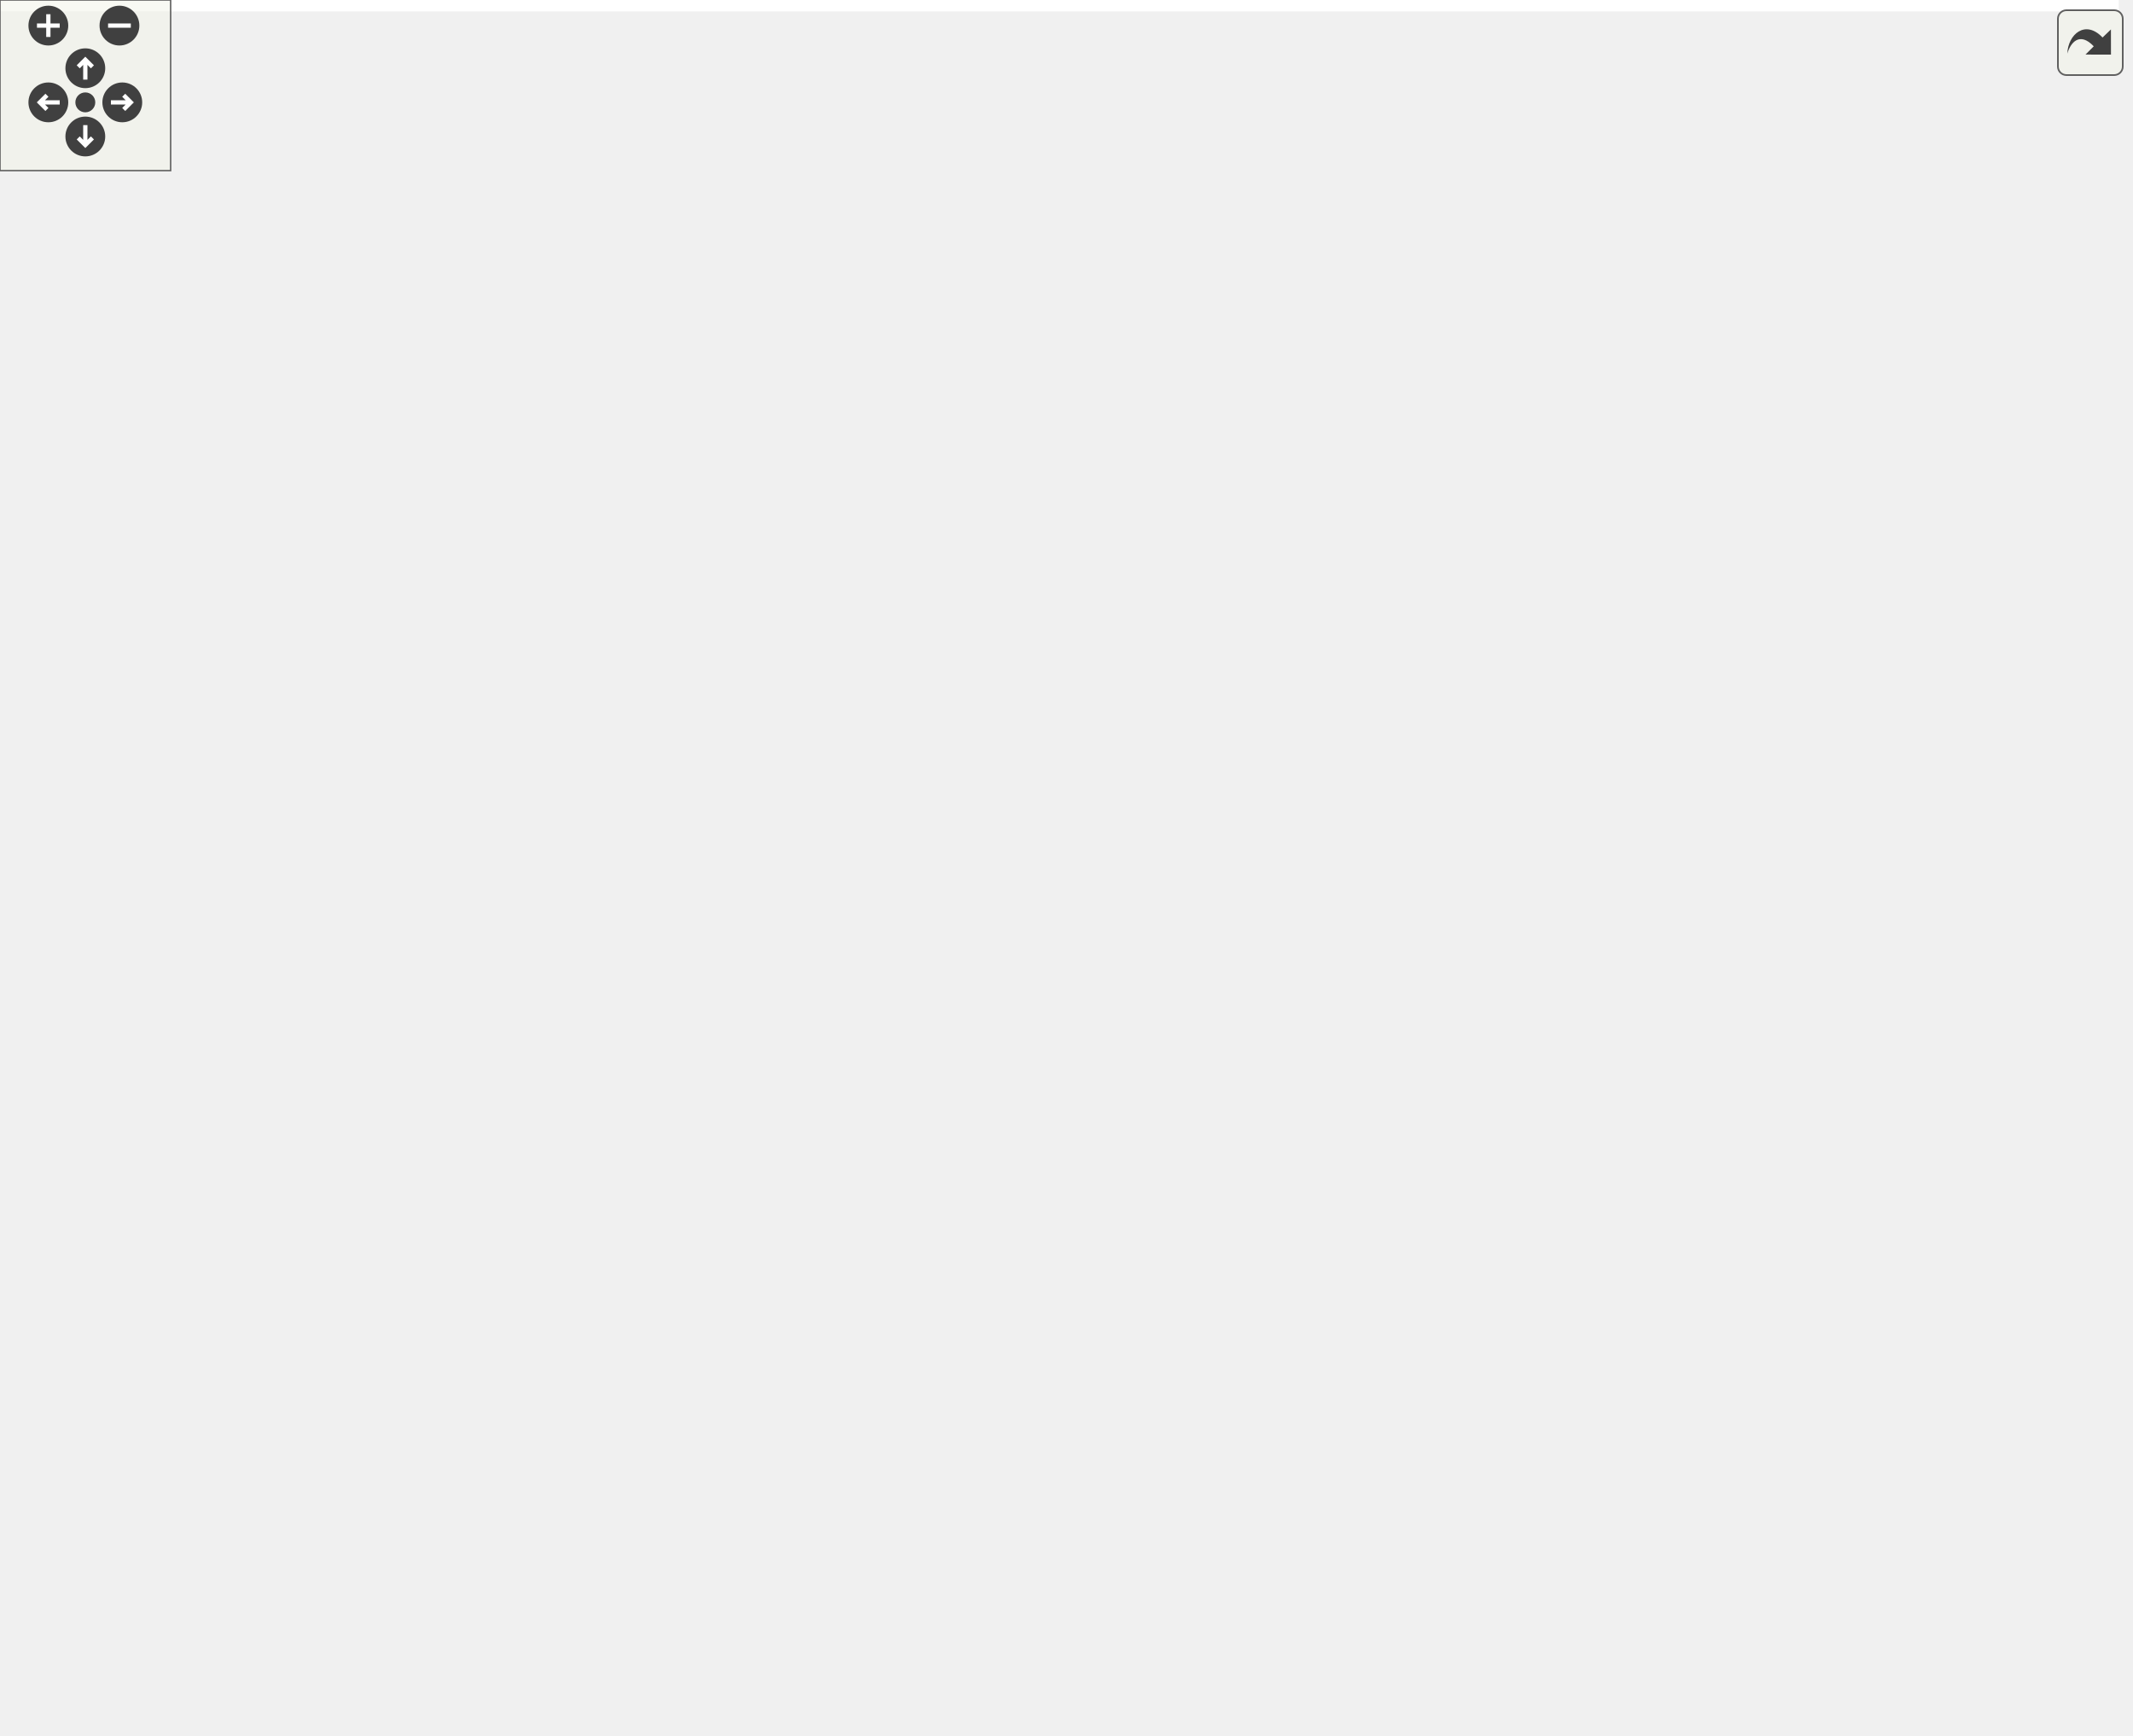
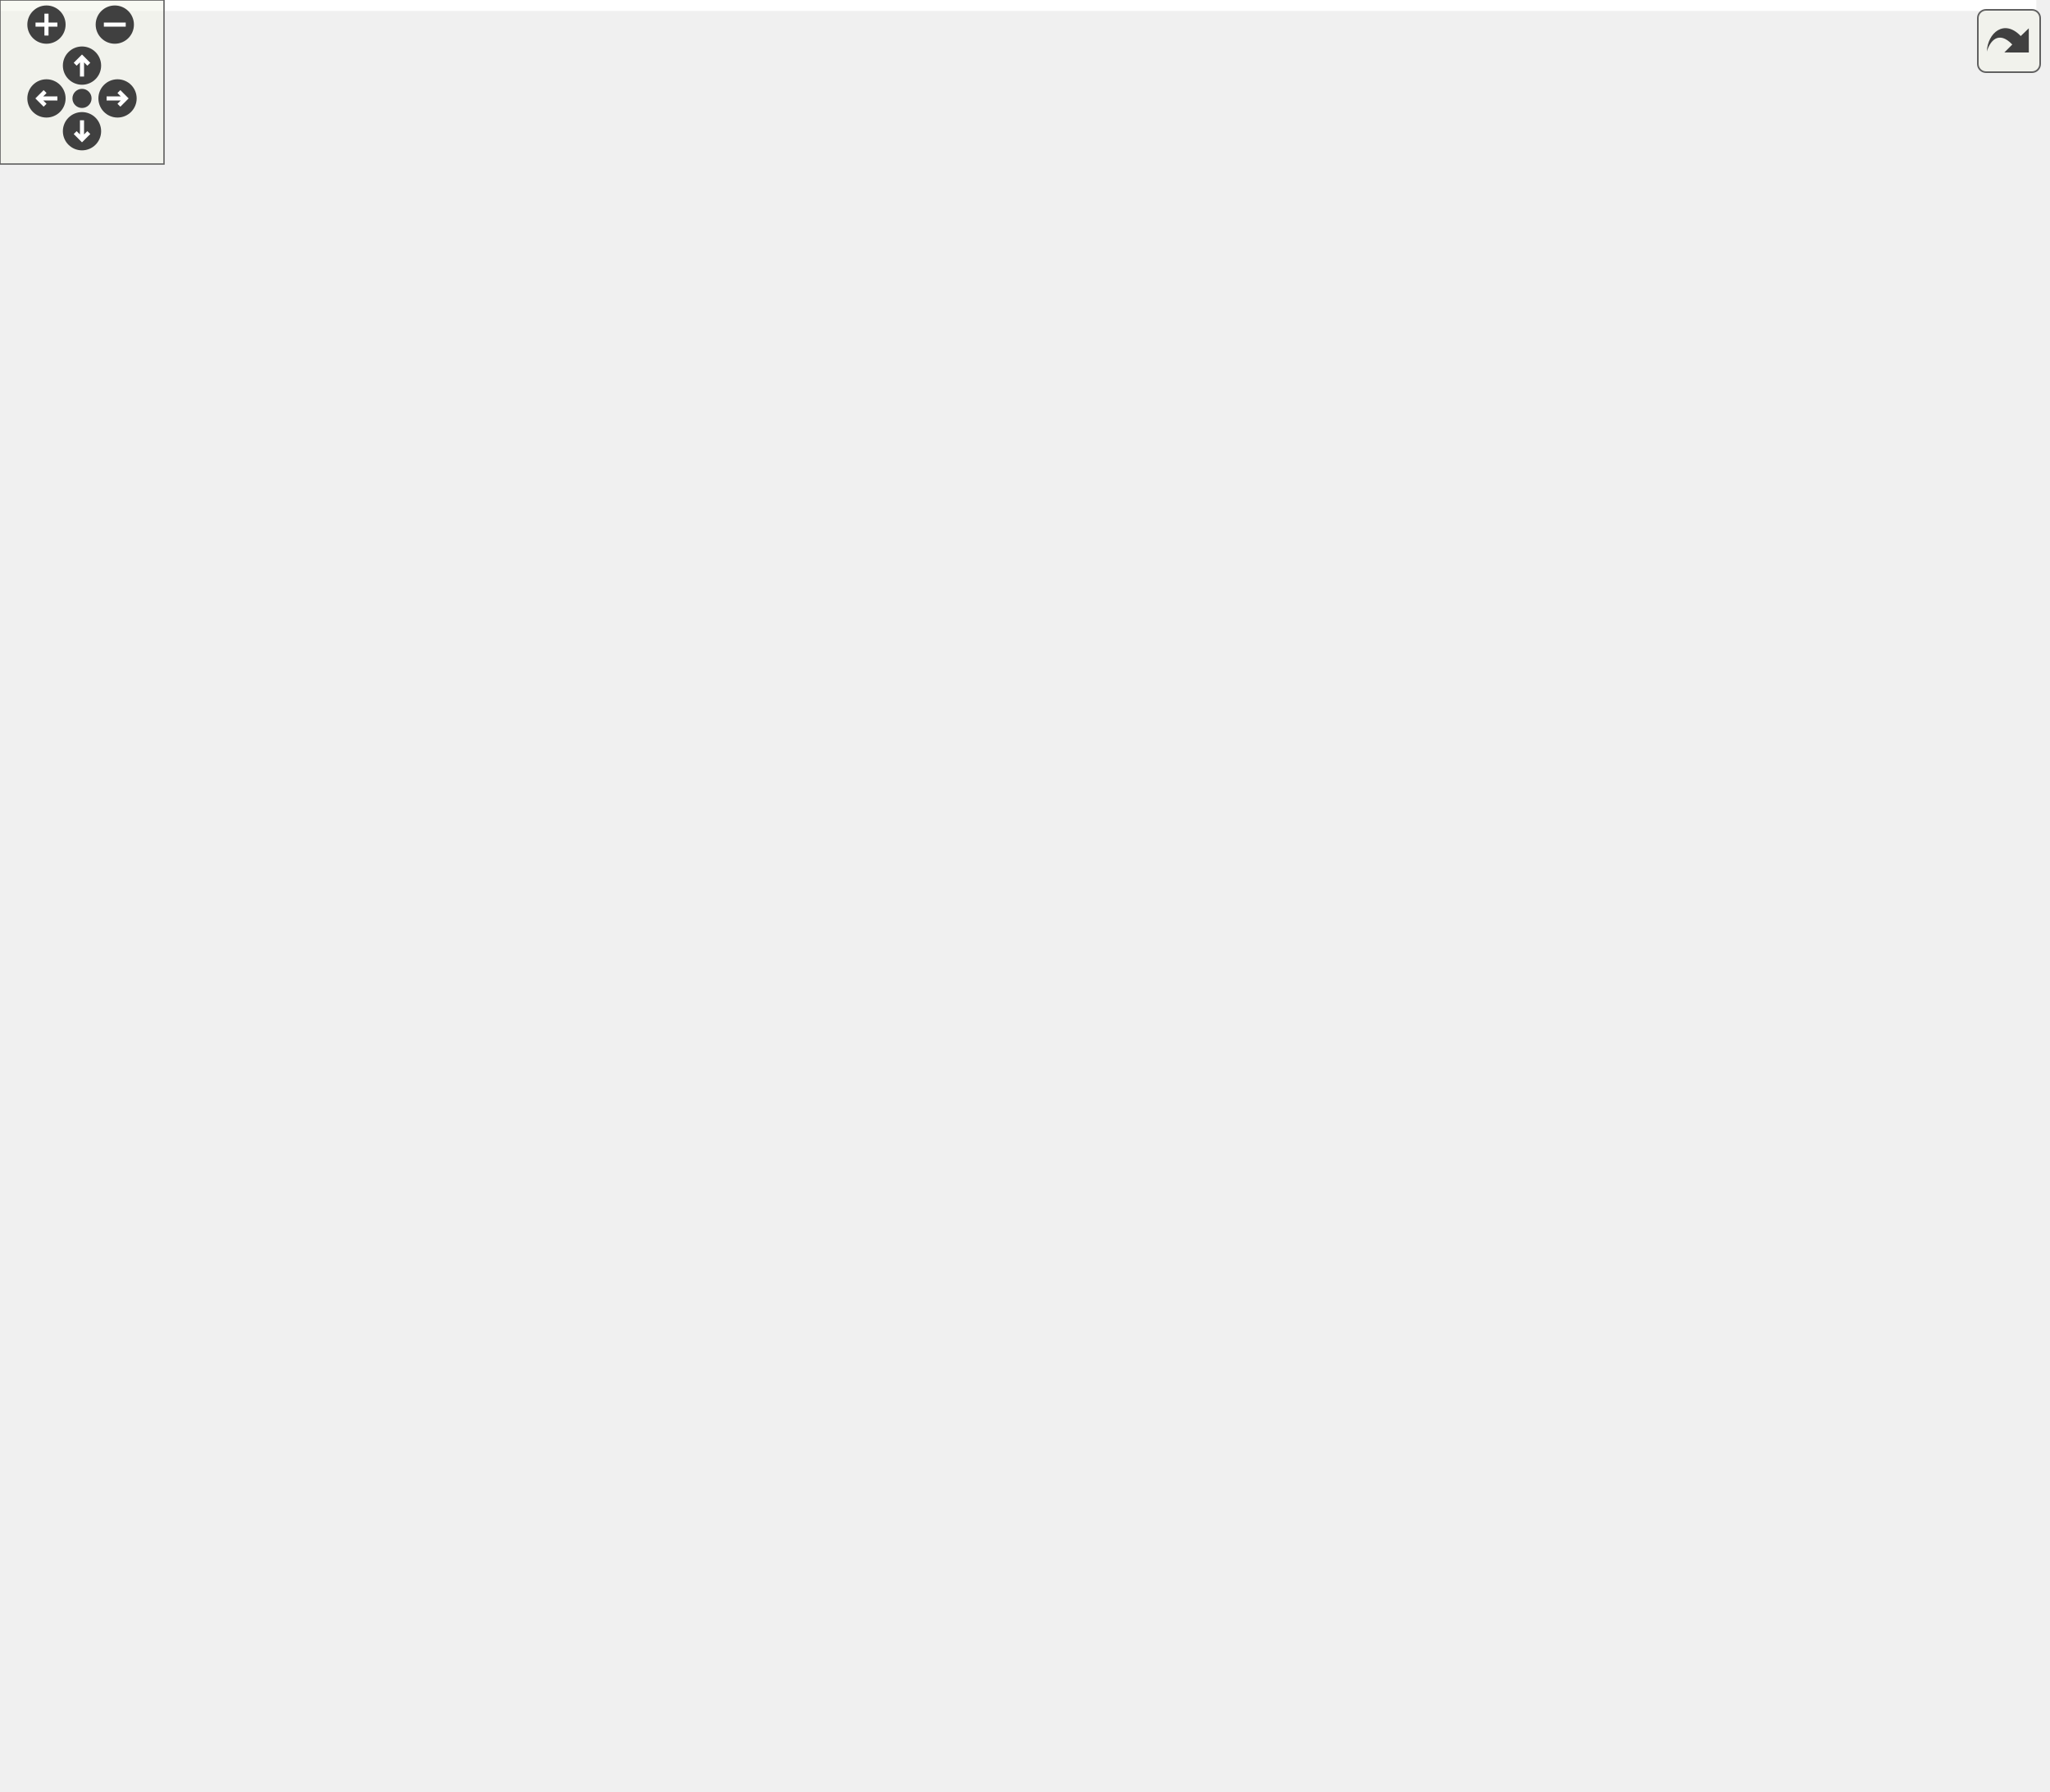
<svg xmlns="http://www.w3.org/2000/svg" xmlns:xlink="http://www.w3.org/1999/xlink" id="main" version="1.1" xml:space="preserve">
  <style type="text/css">
.edge:hover path { stroke: red; }
.edge:hover polygon { stroke: red; fill: red; }
</style>
  <defs>
    <circle id="rim" cx="0" cy="0" r="7" />
    <circle id="rim2" cx="0" cy="0" r="3.5" />
    <g id="zoomPlus">
      <use xlink:href="#rim" fill="#404040">
        <set attributeName="fill" to="#808080" begin="zoomplus.mouseover" end="zoomplus.mouseout" />
      </use>
      <path d="M-4,0h8M0,-4v8" fill="none" stroke="white" stroke-width="1.5" pointer-events="none" />
    </g>
    <g id="zoomMin">
      <use xlink:href="#rim" fill="#404040">
        <set attributeName="fill" to="#808080" begin="zoomminus.mouseover" end="zoomminus.mouseout" />
      </use>
      <path d="M-4,0h8" fill="none" stroke="white" stroke-width="1.5" pointer-events="none" />
    </g>
    <g id="dirArrow">
      <path fill="none" stroke="white" stroke-width="1.5" d="M0,-3.0v7 M-2.5,-0.5L0,-3.0L2.5,-0.5" />
    </g>
    <g id="resetDef">
      <use xlink:href="#rim2" fill="#404040">
        <set attributeName="fill" to="#808080" begin="reset.mouseover" end="reset.mouseout" />
      </use>
    </g>
  </defs>
  <svg id="graph" class="graph">
    <g id="viewport">
-       <polygon fill="#ffffff" stroke="transparent" points="-4,4 -4,-549.5 745,-549.5 745,4 -4,4" />
+       <polygon fill="#ffffff" stroke="transparent" points="-4,4 -4,-594.5 745,-594.5 745,4 -4,4" />
      <g id="node1" class="node">
        <g id="a_node1">
          <a xlink:title="Struct storing the actually logged data.">
            <polygon fill="#bfbfbf" stroke="#000000" points="580,-213 580,-232 741,-232 741,-213 580,-213" />
            <text text-anchor="middle" x="660.5" y="-220" font-family="Helvetica,sans-Serif" font-size="10.00" fill="#000000">gko::log::Record::logged_data</text>
          </a>
        </g>
      </g>
      <g id="node2" class="node">
        <g id="a_node2">
          <a xlink:title=" ">
-             <polygon fill="#ffffff" stroke="#bfbfbf" points="266.5,-459 266.5,-500 399.5,-500 399.5,-459 266.5,-459" />
-             <text text-anchor="start" x="274.5" y="-488" font-family="Helvetica,sans-Serif" font-size="10.00" fill="#000000">std::deque&lt; std::unique</text>
-             <text text-anchor="start" x="274.5" y="-477" font-family="Helvetica,sans-Serif" font-size="10.00" fill="#000000">_ptr&lt; gko::log::linop</text>
-             <text text-anchor="middle" x="333" y="-466" font-family="Helvetica,sans-Serif" font-size="10.00" fill="#000000">_factory_data &gt; &gt;</text>
+             <polygon fill="#ffffff" stroke="#bfbfbf" points="266.5,-492 266.5,-533 399.5,-533 399.5,-492 266.5,-492" />
+             <text text-anchor="start" x="274.5" y="-521" font-family="Helvetica,sans-Serif" font-size="10.00" fill="#000000">std::deque&lt; std::unique</text>
+             <text text-anchor="start" x="274.5" y="-510" font-family="Helvetica,sans-Serif" font-size="10.00" fill="#000000">_ptr&lt; gko::log::linop</text>
+             <text text-anchor="middle" x="333" y="-499" font-family="Helvetica,sans-Serif" font-size="10.00" fill="#000000">_factory_data &gt; &gt;</text>
          </a>
        </g>
      </g>
      <g id="edge1" class="edge">
-         <path fill="none" stroke="#9a32cd" stroke-dasharray="5,2" d="M409.728,-497.979C457.654,-504.966 518.333,-505.02 562,-474.5 605.025,-444.428 648.002,-274.788 658.221,-232.199" />
-         <polygon fill="#9a32cd" stroke="#9a32cd" points="410.13,-494.499 399.706,-496.392 409.035,-501.413 410.13,-494.499" />
-         <text text-anchor="start" x="436.5" y="-537.5" font-family="Helvetica,sans-Serif" font-size="10.00" fill="#000000"> linop_factory_generate</text>
-         <text text-anchor="middle" x="494.5" y="-526.5" font-family="Helvetica,sans-Serif" font-size="10.00" fill="#000000">_completed</text>
-         <text text-anchor="start" x="436.5" y="-515.5" font-family="Helvetica,sans-Serif" font-size="10.00" fill="#000000">linop_factory_generate</text>
-         <text text-anchor="middle" x="494.5" y="-504.5" font-family="Helvetica,sans-Serif" font-size="10.00" fill="#000000">_started</text>
+         <path fill="none" stroke="#9a32cd" stroke-dasharray="5,2" d="M397.67,-535.8C447.286,-549.259 515.021,-557.557 562,-523.5 612.415,-486.952 650.726,-279.451 658.886,-232.114" />
+         <polygon fill="#9a32cd" stroke="#9a32cd" points="398.575,-532.419 387.999,-533.051 396.661,-539.152 398.575,-532.419" />
+         <text text-anchor="start" x="436.5" y="-582.5" font-family="Helvetica,sans-Serif" font-size="10.00" fill="#000000"> linop_factory_generate</text>
+         <text text-anchor="middle" x="494.5" y="-571.5" font-family="Helvetica,sans-Serif" font-size="10.00" fill="#000000">_completed</text>
+         <text text-anchor="start" x="436.5" y="-560.5" font-family="Helvetica,sans-Serif" font-size="10.00" fill="#000000">linop_factory_generate</text>
+         <text text-anchor="middle" x="494.5" y="-549.5" font-family="Helvetica,sans-Serif" font-size="10.00" fill="#000000">_started</text>
      </g>
      <g id="node3" class="node">
        <g id="a_node3">
          <a xlink:title="STL class.">
            <polygon fill="#ffffff" stroke="#bfbfbf" points="0,-232 0,-251 96,-251 96,-232 0,-232" />
            <text text-anchor="middle" x="48" y="-239" font-family="Helvetica,sans-Serif" font-size="10.00" fill="#000000">std::deque&lt; T &gt;</text>
          </a>
        </g>
      </g>
      <g id="edge2" class="edge">
-         <path fill="none" stroke="#ffa500" stroke-dasharray="5,2" d="M49.607,-261.703C53.645,-298.58 67.507,-376.914 114,-419.5 155.425,-457.444 218.589,-471.737 266.455,-476.952" />
-         <polygon fill="#ffa500" stroke="#ffa500" points="53.047,-260.907 48.613,-251.285 46.079,-261.572 53.047,-260.907" />
-         <text text-anchor="start" x="120.5" y="-496.5" font-family="Helvetica,sans-Serif" font-size="10.00" fill="#000000"> &lt; std::unique_ptr&lt;</text>
-         <text text-anchor="start" x="120.5" y="-485.5" font-family="Helvetica,sans-Serif" font-size="10.00" fill="#000000"> gko::log::linop_factory</text>
-         <text text-anchor="middle" x="176.5" y="-474.5" font-family="Helvetica,sans-Serif" font-size="10.00" fill="#000000">_data &gt; &gt;</text>
+         <path fill="none" stroke="#ffa500" stroke-dasharray="5,2" d="M50.074,-261.374C54.875,-297.754 69.941,-375.533 114,-421.5 154.741,-464.005 218.3,-487.418 266.474,-499.806" />
+         <polygon fill="#ffa500" stroke="#ffa500" points="53.509,-260.626 48.852,-251.11 46.558,-261.453 53.509,-260.626" />
+         <text text-anchor="start" x="120.5" y="-514.5" font-family="Helvetica,sans-Serif" font-size="10.00" fill="#000000"> &lt; std::unique_ptr&lt;</text>
+         <text text-anchor="start" x="120.5" y="-503.5" font-family="Helvetica,sans-Serif" font-size="10.00" fill="#000000"> gko::log::linop_factory</text>
+         <text text-anchor="middle" x="176.5" y="-492.5" font-family="Helvetica,sans-Serif" font-size="10.00" fill="#000000">_data &gt; &gt;</text>
      </g>
      <g id="node4" class="node">
        <g id="a_node4">
          <a xlink:title=" ">
-             <polygon fill="#ffffff" stroke="#bfbfbf" points="266.5,-380 266.5,-421 399.5,-421 399.5,-380 266.5,-380" />
-             <text text-anchor="start" x="274.5" y="-409" font-family="Helvetica,sans-Serif" font-size="10.00" fill="#000000">std::deque&lt; std::unique</text>
-             <text text-anchor="start" x="274.5" y="-398" font-family="Helvetica,sans-Serif" font-size="10.00" fill="#000000">_ptr&lt; gko::log::linop</text>
-             <text text-anchor="middle" x="333" y="-387" font-family="Helvetica,sans-Serif" font-size="10.00" fill="#000000">_data &gt; &gt;</text>
+             <polygon fill="#ffffff" stroke="#bfbfbf" points="266.5,-402 266.5,-443 399.5,-443 399.5,-402 266.5,-402" />
+             <text text-anchor="start" x="274.5" y="-431" font-family="Helvetica,sans-Serif" font-size="10.00" fill="#000000">std::deque&lt; std::unique</text>
+             <text text-anchor="start" x="274.5" y="-420" font-family="Helvetica,sans-Serif" font-size="10.00" fill="#000000">_ptr&lt; gko::log::linop</text>
+             <text text-anchor="middle" x="333" y="-409" font-family="Helvetica,sans-Serif" font-size="10.00" fill="#000000">_data &gt; &gt;</text>
          </a>
        </g>
      </g>
      <g id="edge4" class="edge">
-         <path fill="none" stroke="#ffa500" stroke-dasharray="5,2" d="M52.476,-261.184C59.998,-289.42 78.017,-340.838 114,-366.5 137.886,-383.535 211.029,-392.34 266.267,-396.675" />
-         <polygon fill="#ffa500" stroke="#ffa500" points="55.824,-260.142 50.018,-251.279 49.03,-261.828 55.824,-260.142" />
-         <text text-anchor="start" x="115.5" y="-407.5" font-family="Helvetica,sans-Serif" font-size="10.00" fill="#000000"> &lt; std::unique_ptr&lt;</text>
-         <text text-anchor="middle" x="176.5" y="-396.5" font-family="Helvetica,sans-Serif" font-size="10.00" fill="#000000"> gko::log::linop_data &gt; &gt;</text>
+         <path fill="none" stroke="#ffa500" stroke-dasharray="5,2" d="M52.813,-260.735C60.755,-288.41 79.294,-339.135 114,-366.5 117.106,-368.949 203.188,-390.531 266.483,-406.171" />
+         <polygon fill="#ffa500" stroke="#ffa500" points="56.181,-259.783 50.197,-251.04 49.423,-261.607 56.181,-259.783" />
+         <text text-anchor="start" x="115.5" y="-412.5" font-family="Helvetica,sans-Serif" font-size="10.00" fill="#000000"> &lt; std::unique_ptr&lt;</text>
+         <text text-anchor="middle" x="176.5" y="-401.5" font-family="Helvetica,sans-Serif" font-size="10.00" fill="#000000"> gko::log::linop_data &gt; &gt;</text>
      </g>
      <g id="node5" class="node">
        <g id="a_node5">
          <a xlink:title=" ">
            <polygon fill="#ffffff" stroke="#bfbfbf" points="257,-312 257,-353 409,-353 409,-312 257,-312" />
            <text text-anchor="start" x="265" y="-341" font-family="Helvetica,sans-Serif" font-size="10.00" fill="#000000">std::deque&lt; std::unique</text>
            <text text-anchor="start" x="265" y="-330" font-family="Helvetica,sans-Serif" font-size="10.00" fill="#000000">_ptr&lt; gko::log::polymorphic</text>
            <text text-anchor="middle" x="333" y="-319" font-family="Helvetica,sans-Serif" font-size="10.00" fill="#000000">_object_data &gt; &gt;</text>
          </a>
        </g>
      </g>
      <g id="edge6" class="edge">
        <path fill="none" stroke="#ffa500" stroke-dasharray="5,2" d="M62.546,-258.837C74.82,-272.226 93.611,-290.019 114,-299.5 158.627,-320.252 213.377,-328.502 256.97,-331.564" />
        <polygon fill="#ffa500" stroke="#ffa500" points="65.032,-256.365 55.791,-251.184 59.784,-260.997 65.032,-256.365" />
        <text text-anchor="start" x="122" y="-354.5" font-family="Helvetica,sans-Serif" font-size="10.00" fill="#000000"> &lt; std::unique_ptr&lt;</text>
        <text text-anchor="start" x="122" y="-343.5" font-family="Helvetica,sans-Serif" font-size="10.00" fill="#000000"> gko::log::polymorphic</text>
        <text text-anchor="middle" x="176.5" y="-332.5" font-family="Helvetica,sans-Serif" font-size="10.00" fill="#000000">_object_data &gt; &gt;</text>
      </g>
      <g id="node6" class="node">
        <g id="a_node6">
          <a xlink:title=" ">
            <polygon fill="#ffffff" stroke="#bfbfbf" points="266.5,-252 266.5,-293 399.5,-293 399.5,-252 266.5,-252" />
            <text text-anchor="start" x="274.5" y="-281" font-family="Helvetica,sans-Serif" font-size="10.00" fill="#000000">std::deque&lt; std::unique</text>
            <text text-anchor="start" x="274.5" y="-270" font-family="Helvetica,sans-Serif" font-size="10.00" fill="#000000">_ptr&lt; gko::log::iteration</text>
            <text text-anchor="middle" x="333" y="-259" font-family="Helvetica,sans-Serif" font-size="10.00" fill="#000000">_complete_data &gt; &gt;</text>
          </a>
        </g>
      </g>
      <g id="edge8" class="edge">
        <path fill="none" stroke="#ffa500" stroke-dasharray="5,2" d="M106.341,-248.623C108.929,-248.923 111.491,-249.216 114,-249.5 165.094,-255.279 222.951,-261.334 266.361,-265.781" />
        <polygon fill="#ffa500" stroke="#ffa500" points="106.63,-245.133 96.291,-247.444 105.815,-252.085 106.63,-245.133" />
        <text text-anchor="start" x="126" y="-287.5" font-family="Helvetica,sans-Serif" font-size="10.00" fill="#000000"> &lt; std::unique_ptr&lt;</text>
        <text text-anchor="start" x="126" y="-276.5" font-family="Helvetica,sans-Serif" font-size="10.00" fill="#000000"> gko::log::iteration</text>
        <text text-anchor="middle" x="176.5" y="-265.5" font-family="Helvetica,sans-Serif" font-size="10.00" fill="#000000">_complete_data &gt; &gt;</text>
      </g>
      <g id="node7" class="node">
        <g id="a_node7">
          <a xlink:title=" ">
            <polygon fill="#ffffff" stroke="#bfbfbf" points="264,-192 264,-233 402,-233 402,-192 264,-192" />
            <text text-anchor="start" x="272" y="-221" font-family="Helvetica,sans-Serif" font-size="10.00" fill="#000000">std::deque&lt; std::unique</text>
            <text text-anchor="start" x="272" y="-210" font-family="Helvetica,sans-Serif" font-size="10.00" fill="#000000">_ptr&lt; gko::log::operation</text>
            <text text-anchor="middle" x="333" y="-199" font-family="Helvetica,sans-Serif" font-size="10.00" fill="#000000">_data &gt; &gt;</text>
          </a>
        </g>
      </g>
      <g id="edge10" class="edge">
        <path fill="none" stroke="#ffa500" stroke-dasharray="5,2" d="M77.056,-228.026C88.34,-223.455 101.53,-218.9 114,-216.5 163.478,-206.976 220.405,-206.239 263.817,-207.745" />
        <polygon fill="#ffa500" stroke="#ffa500" points="75.537,-224.868 67.696,-231.993 78.269,-231.313 75.537,-224.868" />
        <text text-anchor="start" x="128.5" y="-241.5" font-family="Helvetica,sans-Serif" font-size="10.00" fill="#000000"> &lt; std::unique_ptr&lt;</text>
        <text text-anchor="start" x="128.5" y="-230.5" font-family="Helvetica,sans-Serif" font-size="10.00" fill="#000000"> gko::log::operation</text>
        <text text-anchor="middle" x="176.5" y="-219.5" font-family="Helvetica,sans-Serif" font-size="10.00" fill="#000000">_data &gt; &gt;</text>
      </g>
      <g id="node8" class="node">
        <g id="a_node8">
          <a xlink:title=" ">
            <polygon fill="#ffffff" stroke="#bfbfbf" points="266.5,-132 266.5,-173 399.5,-173 399.5,-132 266.5,-132" />
            <text text-anchor="start" x="274.5" y="-161" font-family="Helvetica,sans-Serif" font-size="10.00" fill="#000000">std::deque&lt; std::unique</text>
            <text text-anchor="start" x="274.5" y="-150" font-family="Helvetica,sans-Serif" font-size="10.00" fill="#000000">_ptr&lt; gko::log::criterion</text>
            <text text-anchor="middle" x="333" y="-139" font-family="Helvetica,sans-Serif" font-size="10.00" fill="#000000">_data &gt; &gt;</text>
          </a>
        </g>
      </g>
      <g id="edge12" class="edge">
        <path fill="none" stroke="#ffa500" stroke-dasharray="5,2" d="M58.886,-223.285C70.263,-206.102 89.817,-181.276 114,-169.5 161.315,-146.46 221.257,-143.32 266.464,-145.32" />
        <polygon fill="#ffa500" stroke="#ffa500" points="55.816,-221.59 53.429,-231.913 61.733,-225.332 55.816,-221.59" />
        <text text-anchor="start" x="128.5" y="-194.5" font-family="Helvetica,sans-Serif" font-size="10.00" fill="#000000"> &lt; std::unique_ptr&lt;</text>
        <text text-anchor="start" x="128.5" y="-183.5" font-family="Helvetica,sans-Serif" font-size="10.00" fill="#000000"> gko::log::criterion</text>
        <text text-anchor="middle" x="176.5" y="-172.5" font-family="Helvetica,sans-Serif" font-size="10.00" fill="#000000">_data &gt; &gt;</text>
      </g>
      <g id="node9" class="node">
        <g id="a_node9">
          <a xlink:title=" ">
            <polygon fill="#ffffff" stroke="#bfbfbf" points="266,-72 266,-113 400,-113 400,-72 266,-72" />
            <text text-anchor="start" x="274" y="-101" font-family="Helvetica,sans-Serif" font-size="10.00" fill="#000000">std::deque&lt; std::unique</text>
            <text text-anchor="start" x="274" y="-90" font-family="Helvetica,sans-Serif" font-size="10.00" fill="#000000">_ptr&lt; gko::log::executor</text>
            <text text-anchor="middle" x="333" y="-79" font-family="Helvetica,sans-Serif" font-size="10.00" fill="#000000">_data &gt; &gt;</text>
          </a>
        </g>
      </g>
      <g id="edge14" class="edge">
        <path fill="none" stroke="#ffa500" stroke-dasharray="5,2" d="M51.368,-221.748C57.695,-191.393 74.468,-134.013 114,-107.5 158.153,-77.888 219.216,-76.095 265.649,-80.595" />
        <polygon fill="#ffa500" stroke="#ffa500" points="47.86,-221.46 49.428,-231.938 54.736,-222.768 47.86,-221.46" />
        <text text-anchor="start" x="128.5" y="-132.5" font-family="Helvetica,sans-Serif" font-size="10.00" fill="#000000"> &lt; std::unique_ptr&lt;</text>
        <text text-anchor="start" x="128.5" y="-121.5" font-family="Helvetica,sans-Serif" font-size="10.00" fill="#000000"> gko::log::executor</text>
        <text text-anchor="middle" x="176.5" y="-110.5" font-family="Helvetica,sans-Serif" font-size="10.00" fill="#000000">_data &gt; &gt;</text>
      </g>
      <g id="node10" class="node">
        <g id="a_node10">
          <a xlink:title=" ">
            <polygon fill="#ffffff" stroke="#bfbfbf" points="259.5,-.5 259.5,-52.5 406.5,-52.5 406.5,-.5 259.5,-.5" />
            <text text-anchor="start" x="267.5" y="-40.5" font-family="Helvetica,sans-Serif" font-size="10.00" fill="#000000">std::deque&lt; std::unique</text>
            <text text-anchor="start" x="267.5" y="-29.5" font-family="Helvetica,sans-Serif" font-size="10.00" fill="#000000">_ptr&lt; std::tuple&lt; gko</text>
            <text text-anchor="start" x="267.5" y="-18.5" font-family="Helvetica,sans-Serif" font-size="10.00" fill="#000000">::log::executor_data, gko</text>
            <text text-anchor="middle" x="333" y="-7.5" font-family="Helvetica,sans-Serif" font-size="10.00" fill="#000000">::log::executor_data &gt; &gt; &gt;</text>
          </a>
        </g>
      </g>
      <g id="edge16" class="edge">
        <path fill="none" stroke="#ffa500" stroke-dasharray="5,2" d="M51.246,-221.695C59.506,-173.983 82.89,-54.884 114,-31.5 154.889,-.766 213.264,-.947 259.465,-8.041" />
        <polygon fill="#ffa500" stroke="#ffa500" points="47.769,-221.265 49.555,-231.708 54.672,-222.431 47.769,-221.265" />
        <text text-anchor="start" x="114" y="-67.5" font-family="Helvetica,sans-Serif" font-size="10.00" fill="#000000"> &lt; std::unique_ptr&lt;</text>
        <text text-anchor="start" x="114" y="-56.5" font-family="Helvetica,sans-Serif" font-size="10.00" fill="#000000"> std::tuple&lt; gko::log</text>
        <text text-anchor="start" x="114" y="-45.5" font-family="Helvetica,sans-Serif" font-size="10.00" fill="#000000">::executor_data, gko::</text>
        <text text-anchor="middle" x="176.5" y="-34.5" font-family="Helvetica,sans-Serif" font-size="10.00" fill="#000000">log::executor_data &gt; &gt; &gt;</text>
      </g>
      <g id="edge3" class="edge">
-         <path fill="none" stroke="#9a32cd" stroke-dasharray="5,2" d="M410.091,-404.861C466.439,-406.627 537.168,-405.455 562,-390.5 623.402,-353.521 650.657,-262.575 658.212,-232.405" />
-         <polygon fill="#9a32cd" stroke="#9a32cd" points="409.868,-401.351 399.751,-404.499 409.623,-408.347 409.868,-401.351" />
-         <text text-anchor="middle" x="494.5" y="-462.5" font-family="Helvetica,sans-Serif" font-size="10.00" fill="#000000"> linop_apply_completed</text>
-         <text text-anchor="start" x="436" y="-451.5" font-family="Helvetica,sans-Serif" font-size="10.00" fill="#000000">linop_advanced_apply</text>
-         <text text-anchor="middle" x="494.5" y="-440.5" font-family="Helvetica,sans-Serif" font-size="10.00" fill="#000000">_started</text>
-         <text text-anchor="start" x="436" y="-429.5" font-family="Helvetica,sans-Serif" font-size="10.00" fill="#000000">linop_advanced_apply</text>
-         <text text-anchor="middle" x="494.5" y="-418.5" font-family="Helvetica,sans-Serif" font-size="10.00" fill="#000000">_completed</text>
-         <text text-anchor="middle" x="494.5" y="-407.5" font-family="Helvetica,sans-Serif" font-size="10.00" fill="#000000">linop_apply_started</text>
+         <path fill="none" stroke="#9a32cd" stroke-dasharray="5,2" d="M400.71,-445.678C449.34,-457.916 514.431,-464.851 562,-434.5 636.243,-387.13 655.395,-267.74 659.508,-232.463" />
+         <polygon fill="#9a32cd" stroke="#9a32cd" points="401.467,-442.258 390.905,-443.084 399.677,-449.025 401.467,-442.258" />
+         <text text-anchor="middle" x="494.5" y="-513.5" font-family="Helvetica,sans-Serif" font-size="10.00" fill="#000000"> linop_apply_completed</text>
+         <text text-anchor="start" x="436" y="-502.5" font-family="Helvetica,sans-Serif" font-size="10.00" fill="#000000">linop_advanced_apply</text>
+         <text text-anchor="middle" x="494.5" y="-491.5" font-family="Helvetica,sans-Serif" font-size="10.00" fill="#000000">_started</text>
+         <text text-anchor="start" x="436" y="-480.5" font-family="Helvetica,sans-Serif" font-size="10.00" fill="#000000">linop_advanced_apply</text>
+         <text text-anchor="middle" x="494.5" y="-469.5" font-family="Helvetica,sans-Serif" font-size="10.00" fill="#000000">_completed</text>
+         <text text-anchor="middle" x="494.5" y="-458.5" font-family="Helvetica,sans-Serif" font-size="10.00" fill="#000000">linop_apply_started</text>
      </g>
      <g id="edge5" class="edge">
        <path fill="none" stroke="#9a32cd" stroke-dasharray="5,2" d="M402.601,-306.813C404.804,-305.437 406.945,-304 409,-302.5 419.204,-295.052 416.08,-286.853 427,-280.5 479.609,-249.893 503.105,-272.858 562,-257.5 588.166,-250.677 617.241,-239.94 636.975,-232.156" />
        <polygon fill="#9a32cd" stroke="#9a32cd" points="400.785,-303.82 393.836,-311.817 404.255,-309.899 400.785,-303.82" />
-         <text text-anchor="start" x="444.5" y="-382.5" font-family="Helvetica,sans-Serif" font-size="10.00" fill="#000000"> polymorphic_object</text>
-         <text text-anchor="middle" x="494.5" y="-371.5" font-family="Helvetica,sans-Serif" font-size="10.00" fill="#000000">_create_started</text>
+         <text text-anchor="start" x="444.5" y="-426.5" font-family="Helvetica,sans-Serif" font-size="10.00" fill="#000000"> polymorphic_object</text>
+         <text text-anchor="middle" x="494.5" y="-415.5" font-family="Helvetica,sans-Serif" font-size="10.00" fill="#000000">_create_started</text>
+         <text text-anchor="start" x="444.5" y="-404.5" font-family="Helvetica,sans-Serif" font-size="10.00" fill="#000000">polymorphic_object</text>
+         <text text-anchor="middle" x="494.5" y="-393.5" font-family="Helvetica,sans-Serif" font-size="10.00" fill="#000000">_deleted</text>
+         <text text-anchor="start" x="444.5" y="-382.5" font-family="Helvetica,sans-Serif" font-size="10.00" fill="#000000">polymorphic_object</text>
+         <text text-anchor="middle" x="494.5" y="-371.5" font-family="Helvetica,sans-Serif" font-size="10.00" fill="#000000">_copy_started</text>
        <text text-anchor="start" x="444.5" y="-360.5" font-family="Helvetica,sans-Serif" font-size="10.00" fill="#000000">polymorphic_object</text>
-         <text text-anchor="middle" x="494.5" y="-349.5" font-family="Helvetica,sans-Serif" font-size="10.00" fill="#000000">_deleted</text>
+         <text text-anchor="middle" x="494.5" y="-349.5" font-family="Helvetica,sans-Serif" font-size="10.00" fill="#000000">_move_completed</text>
        <text text-anchor="start" x="444.5" y="-338.5" font-family="Helvetica,sans-Serif" font-size="10.00" fill="#000000">polymorphic_object</text>
-         <text text-anchor="middle" x="494.5" y="-327.5" font-family="Helvetica,sans-Serif" font-size="10.00" fill="#000000">_copy_started</text>
+         <text text-anchor="middle" x="494.5" y="-327.5" font-family="Helvetica,sans-Serif" font-size="10.00" fill="#000000">_move_started</text>
        <text text-anchor="start" x="444.5" y="-316.5" font-family="Helvetica,sans-Serif" font-size="10.00" fill="#000000">polymorphic_object</text>
        <text text-anchor="middle" x="494.5" y="-305.5" font-family="Helvetica,sans-Serif" font-size="10.00" fill="#000000">_copy_completed</text>
        <text text-anchor="start" x="444.5" y="-294.5" font-family="Helvetica,sans-Serif" font-size="10.00" fill="#000000">polymorphic_object</text>
        <text text-anchor="middle" x="494.5" y="-283.5" font-family="Helvetica,sans-Serif" font-size="10.00" fill="#000000">_create_completed</text>
      </g>
      <g id="edge7" class="edge">
        <path fill="none" stroke="#9a32cd" stroke-dasharray="5,2" d="M409.562,-250.19C415.436,-248.826 421.297,-247.574 427,-246.5 477.36,-237.016 534.586,-231.059 579.782,-227.451" />
        <polygon fill="#9a32cd" stroke="#9a32cd" points="408.586,-246.825 399.689,-252.579 410.232,-253.629 408.586,-246.825" />
        <text text-anchor="middle" x="494.5" y="-249.5" font-family="Helvetica,sans-Serif" font-size="10.00" fill="#000000"> iteration_completed</text>
      </g>
      <g id="edge9" class="edge">
        <path fill="none" stroke="#9a32cd" stroke-dasharray="5,2" d="M412.386,-202.55C417.326,-202.135 422.228,-201.778 427,-201.5 486.898,-198.007 502.331,-195.21 562,-201.5 583.04,-203.718 606.196,-208.531 624.767,-212.99" />
        <polygon fill="#9a32cd" stroke="#9a32cd" points="411.864,-199.083 402.222,-203.474 412.498,-206.054 411.864,-199.083" />
        <text text-anchor="middle" x="494.5" y="-215.5" font-family="Helvetica,sans-Serif" font-size="10.00" fill="#000000"> operation_completed</text>
        <text text-anchor="middle" x="494.5" y="-204.5" font-family="Helvetica,sans-Serif" font-size="10.00" fill="#000000">operation_launched</text>
      </g>
      <g id="edge11" class="edge">
        <path fill="none" stroke="#9a32cd" stroke-dasharray="5,2" d="M409.651,-151.379C454.789,-152.552 512.548,-157.265 562,-171.5 594.015,-180.715 627.742,-200.766 646.248,-212.799" />
        <polygon fill="#9a32cd" stroke="#9a32cd" points="409.705,-147.879 399.635,-151.17 409.56,-154.877 409.705,-147.879" />
        <text text-anchor="middle" x="494.5" y="-185.5" font-family="Helvetica,sans-Serif" font-size="10.00" fill="#000000"> criterion_check_completed</text>
        <text text-anchor="middle" x="494.5" y="-174.5" font-family="Helvetica,sans-Serif" font-size="10.00" fill="#000000">criterion_check_started</text>
      </g>
      <g id="edge13" class="edge">
        <path fill="none" stroke="#9a32cd" stroke-dasharray="5,2" d="M410.23,-81.119C456.586,-77.85 515.401,-80.198 562,-103.5 610.934,-127.969 644.428,-189.007 656.016,-212.794" />
        <polygon fill="#9a32cd" stroke="#9a32cd" points="409.923,-77.632 400.236,-81.923 410.485,-84.61 409.923,-77.632" />
        <text text-anchor="middle" x="494.5" y="-139.5" font-family="Helvetica,sans-Serif" font-size="10.00" fill="#000000"> allocation_started</text>
        <text text-anchor="middle" x="494.5" y="-128.5" font-family="Helvetica,sans-Serif" font-size="10.00" fill="#000000">free_completed</text>
        <text text-anchor="middle" x="494.5" y="-117.5" font-family="Helvetica,sans-Serif" font-size="10.00" fill="#000000">free_started</text>
        <text text-anchor="middle" x="494.5" y="-106.5" font-family="Helvetica,sans-Serif" font-size="10.00" fill="#000000">allocation_completed</text>
      </g>
      <g id="edge15" class="edge">
        <path fill="none" stroke="#9a32cd" stroke-dasharray="5,2" d="M416.523,-19.394C462.848,-19.475 519.503,-26.591 562,-54.5 621.913,-93.846 650.145,-183.238 658.081,-212.804" />
        <polygon fill="#9a32cd" stroke="#9a32cd" points="416.47,-15.894 406.502,-19.484 416.533,-22.894 416.47,-15.894" />
        <text text-anchor="middle" x="494.5" y="-68.5" font-family="Helvetica,sans-Serif" font-size="10.00" fill="#000000"> copy_completed</text>
        <text text-anchor="middle" x="494.5" y="-57.5" font-family="Helvetica,sans-Serif" font-size="10.00" fill="#000000">copy_started</text>
      </g>
    </g>
  </svg>
  <g id="navigator" transform="translate(0 0)" fill="#404254">
    <rect fill="#f2f5e9" fill-opacity="0.5" stroke="#606060" stroke-width=".5" x="0" y="0" width="60" height="60" />
    <use id="zoomplus" xlink:href="#zoomPlus" x="17" y="9" />
    <use id="zoomminus" xlink:href="#zoomMin" x="42" y="9" />
    <use id="reset" xlink:href="#resetDef" x="30" y="36" />
    <g id="arrowUp" xlink:href="#dirArrow" transform="translate(30 24)">
      <use xlink:href="#rim" fill="#404040">
        <set attributeName="fill" to="#808080" begin="arrowUp.mouseover" end="arrowUp.mouseout" />
      </use>
      <path fill="none" stroke="white" stroke-width="1.5" d="M0,-3.0v7 M-2.5,-0.5L0,-3.0L2.5,-0.5" />
    </g>
    <g id="arrowRight" xlink:href="#dirArrow" transform="rotate(90) translate(36 -43)">
      <use xlink:href="#rim" fill="#404040">
        <set attributeName="fill" to="#808080" begin="arrowRight.mouseover" end="arrowRight.mouseout" />
      </use>
      <path fill="none" stroke="white" stroke-width="1.5" d="M0,-3.0v7 M-2.5,-0.5L0,-3.0L2.5,-0.5" />
    </g>
    <g id="arrowDown" xlink:href="#dirArrow" transform="rotate(180) translate(-30 -48)">
      <use xlink:href="#rim" fill="#404040">
        <set attributeName="fill" to="#808080" begin="arrowDown.mouseover" end="arrowDown.mouseout" />
      </use>
      <path fill="none" stroke="white" stroke-width="1.5" d="M0,-3.0v7 M-2.5,-0.5L0,-3.0L2.5,-0.5" />
    </g>
    <g id="arrowLeft" xlink:href="#dirArrow" transform="rotate(270) translate(-36 17)">
      <use xlink:href="#rim" fill="#404040">
        <set attributeName="fill" to="#808080" begin="arrowLeft.mouseover" end="arrowLeft.mouseout" />
      </use>
      <path fill="none" stroke="white" stroke-width="1.5" d="M0,-3.0v7 M-2.5,-0.5L0,-3.0L2.5,-0.5" />
    </g>
  </g>
  <svg viewBox="0 0 15 15" width="100%" height="30px" preserveAspectRatio="xMaxYMin meet">
    <g id="arrow_out" transform="scale(0.3 0.3)">
      <a xlink:href="structgko_1_1log_1_1Record_1_1logged__data__coll__graph_org.svg" target="_base">
        <rect id="button" ry="5" rx="5" y="6" x="6" height="38" width="38" fill="#f2f5e9" fill-opacity="0.5" stroke="#606060" stroke-width="1.0" />
        <path id="arrow" d="M 11.5,31.437 C 11.94,20.098 22.043,11.323 32.159,21.979 L 37.069,17.246 C 37.069,17.246 37.088,32 37.088,32 L 22.16,31.978 C 22.16,31.978 26.998,27.14 26.998,27.14 C 18.529,18.264 13.292,25.23 11.5,31.437 z" style="fill:#404040;" />
      </a>
    </g>
  </svg>
</svg>
